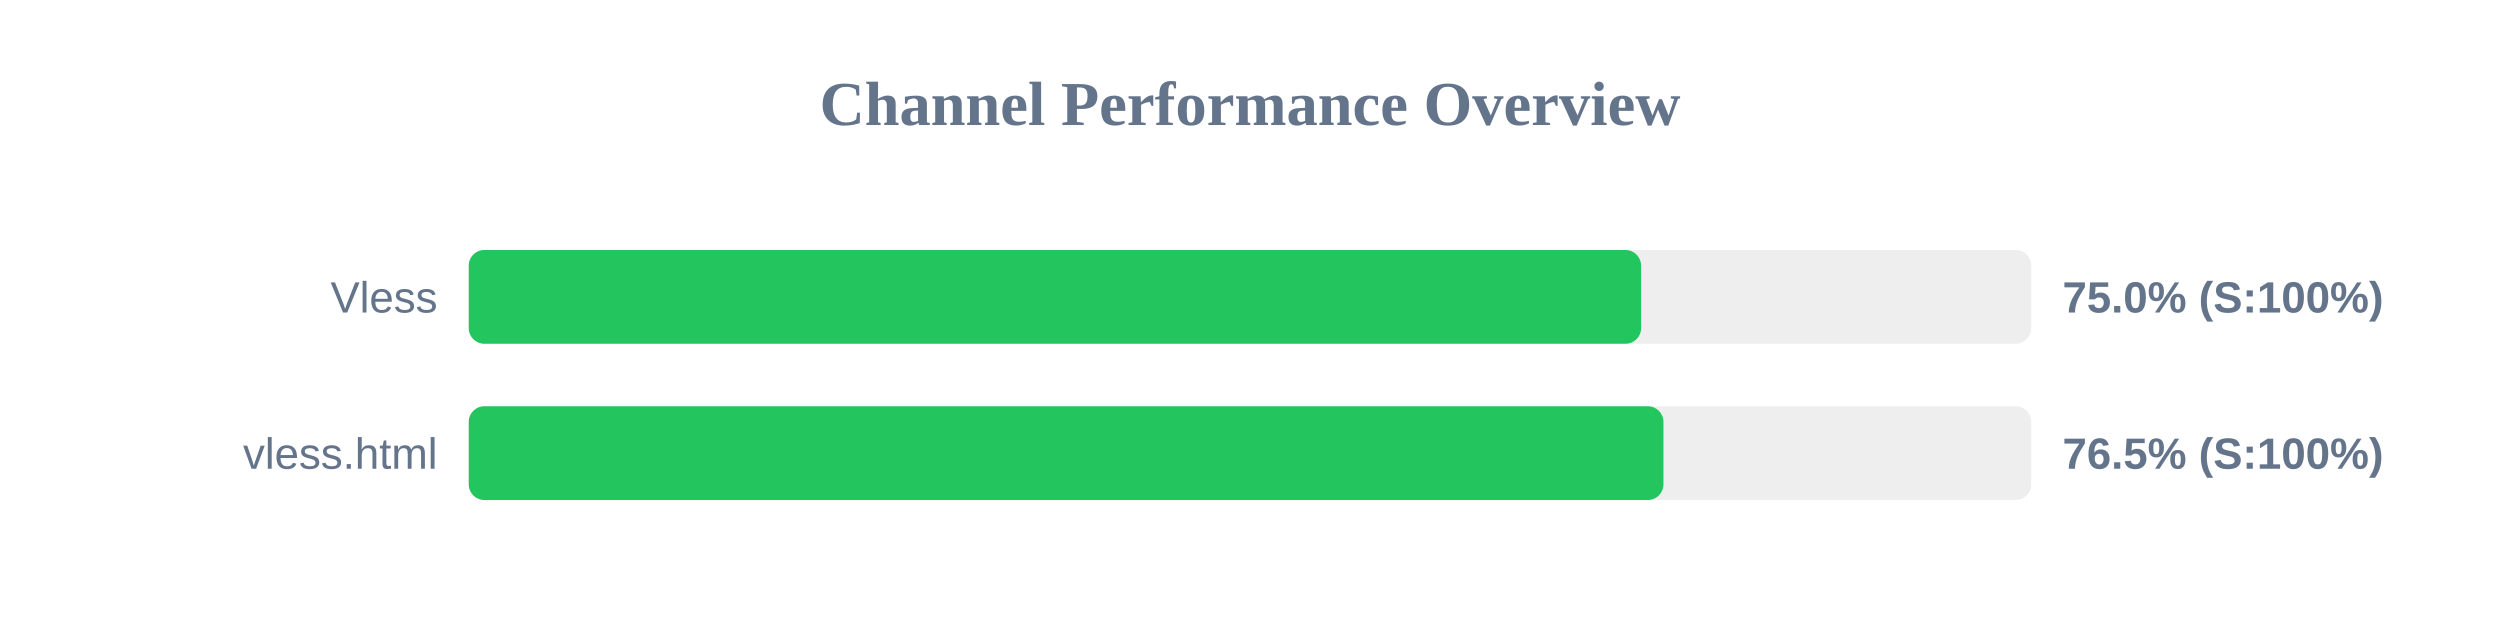
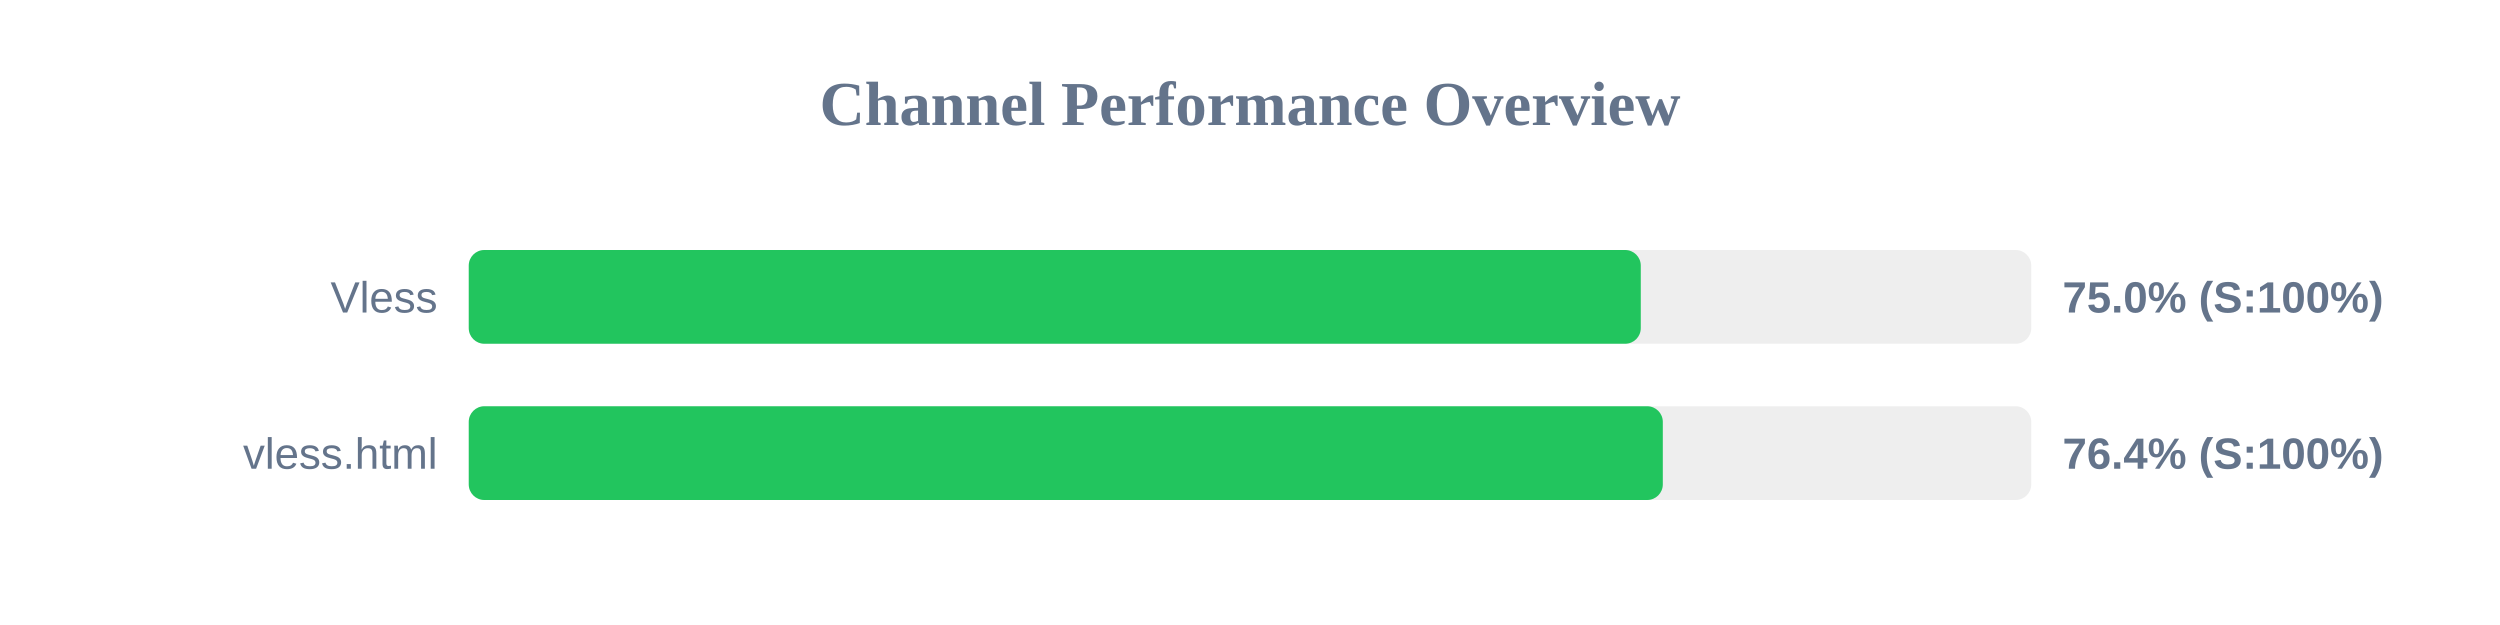
<svg xmlns="http://www.w3.org/2000/svg" width="800" height="200" version="1.1">
  <style>
        .row { font: 14px Arial; fill: #64748b; }
        .score { font: bold 14px Arial; fill: #64748b; }
    </style>
  <text x="400" y="40" text-anchor="middle" font-size="20px" font-weight="bold" fill="#64748b">Channel Performance Overview</text>
  <rect x="150" y="80" width="500" height="30" fill="#eee" rx="5" />
-   <rect x="150" y="80" width="375.15" height="30" fill="#22c55e" rx="5" />
+   <rect x="150" y="80" width="375.05" height="30" fill="#22c55e" rx="5" />
  <text x="140" y="100" text-anchor="end" class="row">Vless</text>
  <text x="660" y="100" text-anchor="start" class="score">75.0% (S:100%)</text>
  <rect x="150" y="130" width="500" height="30" fill="#eee" rx="5" />
-   <rect x="150" y="130" width="382.3" height="30" fill="#22c55e" rx="5" />
+   <rect x="150" y="130" width="382.1" height="30" fill="#22c55e" rx="5" />
  <text x="140" y="150" text-anchor="end" class="row">vless.html</text>
-   <text x="660" y="150" text-anchor="start" class="score">76.5% (S:100%)</text>
+   <text x="660" y="150" text-anchor="start" class="score">76.4% (S:100%)</text>
</svg>
